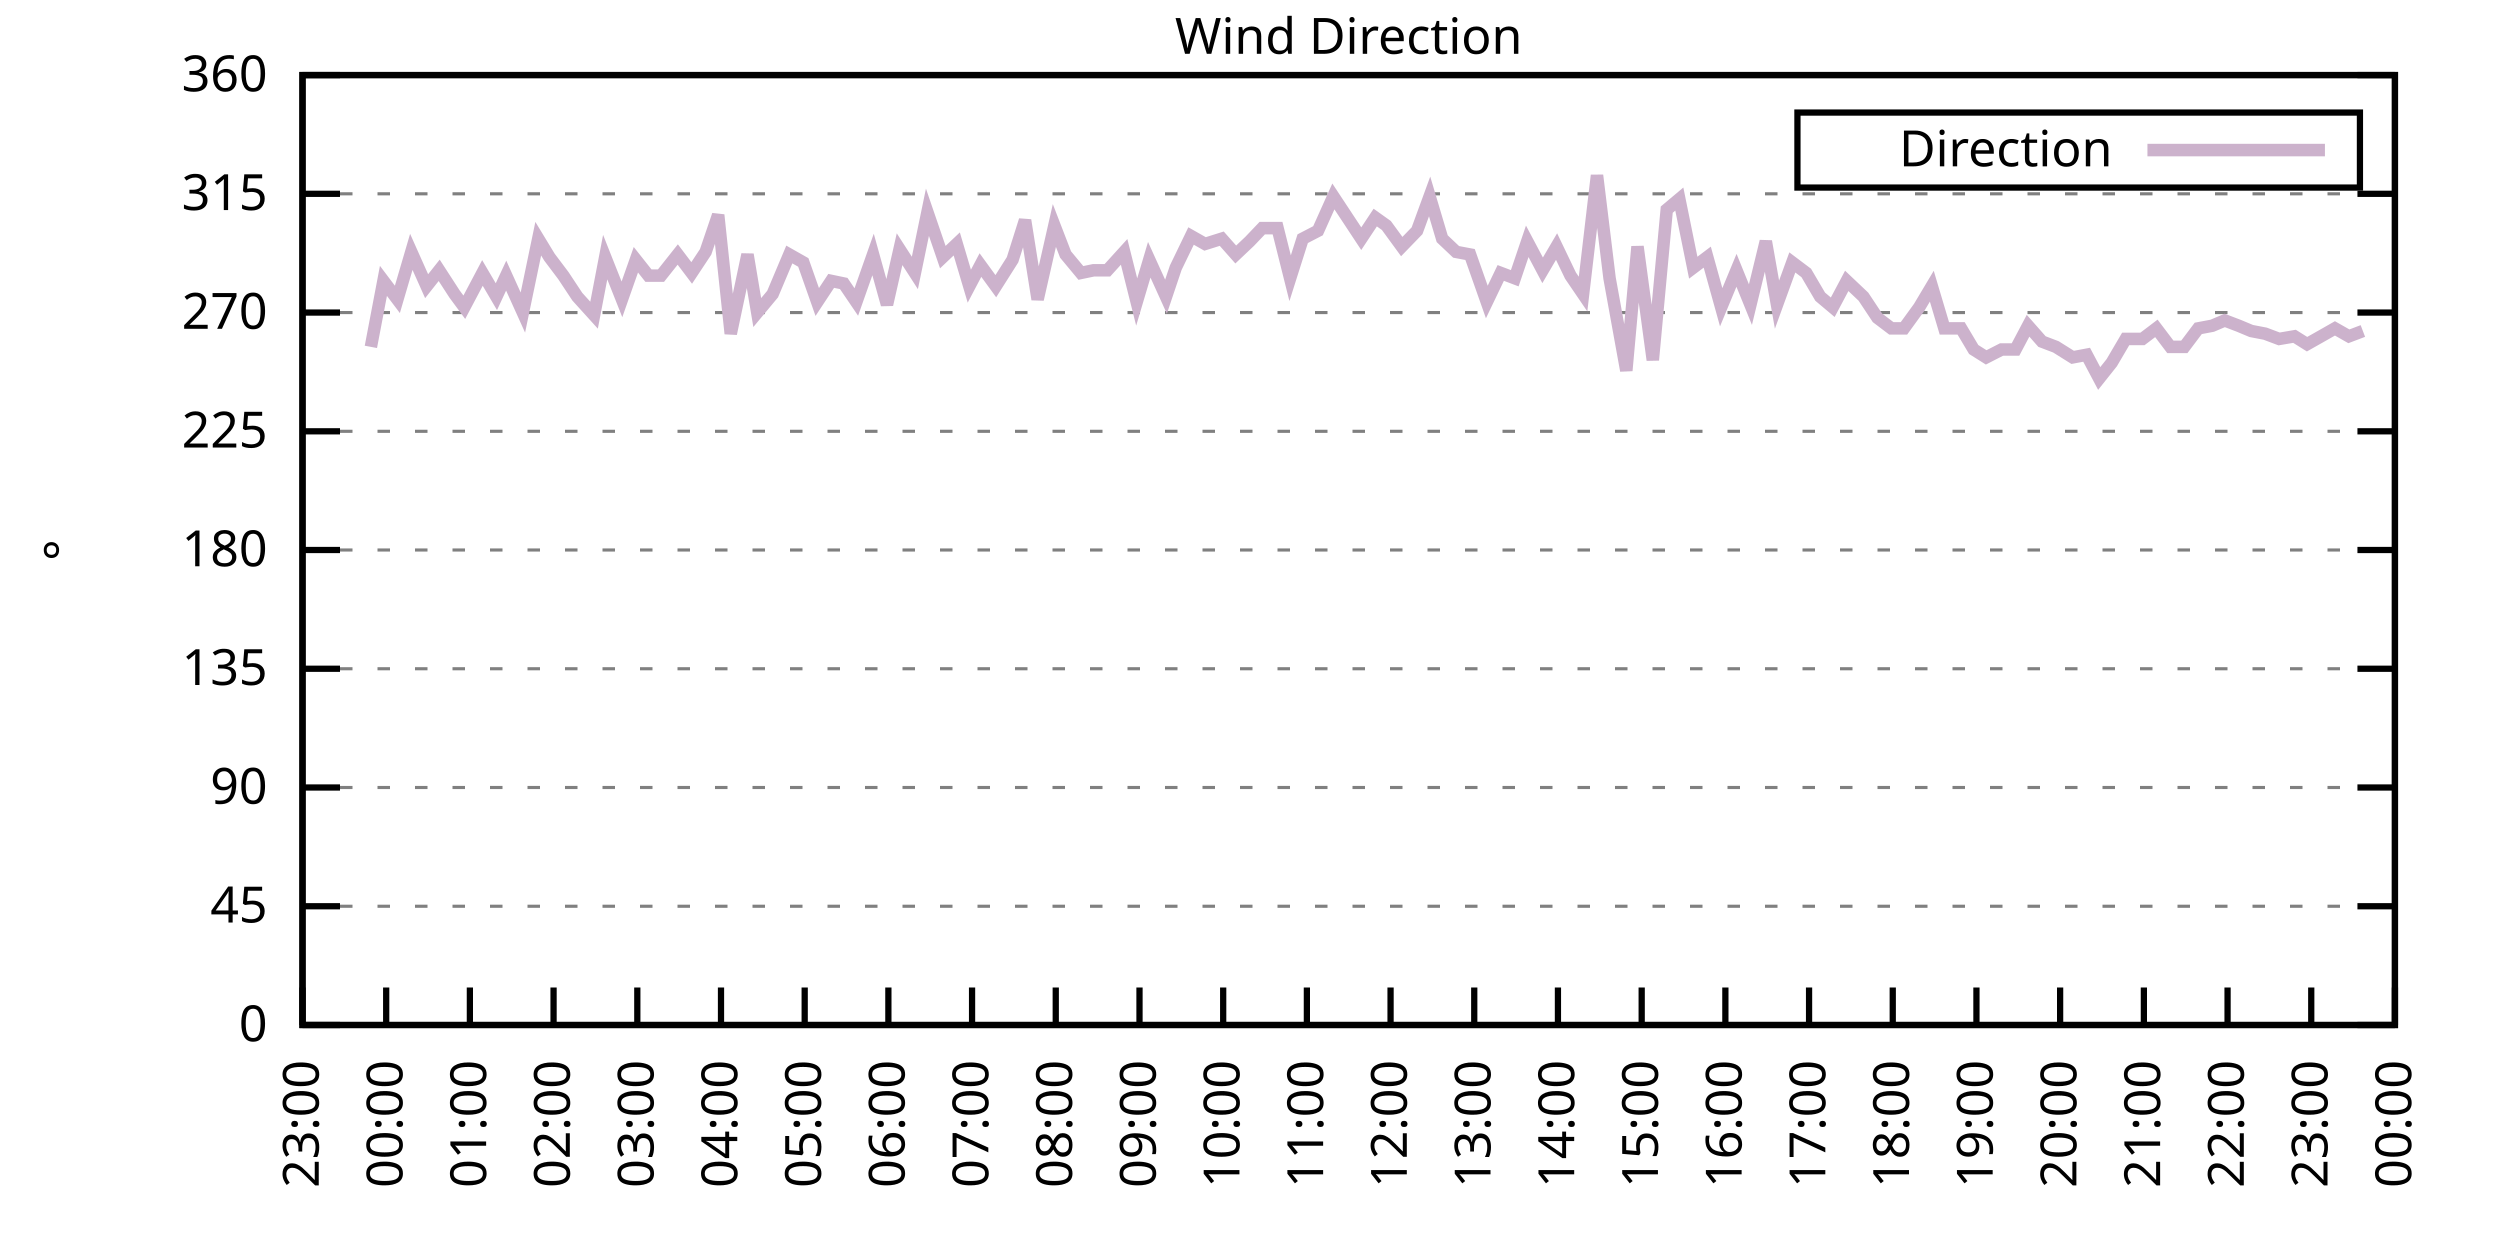
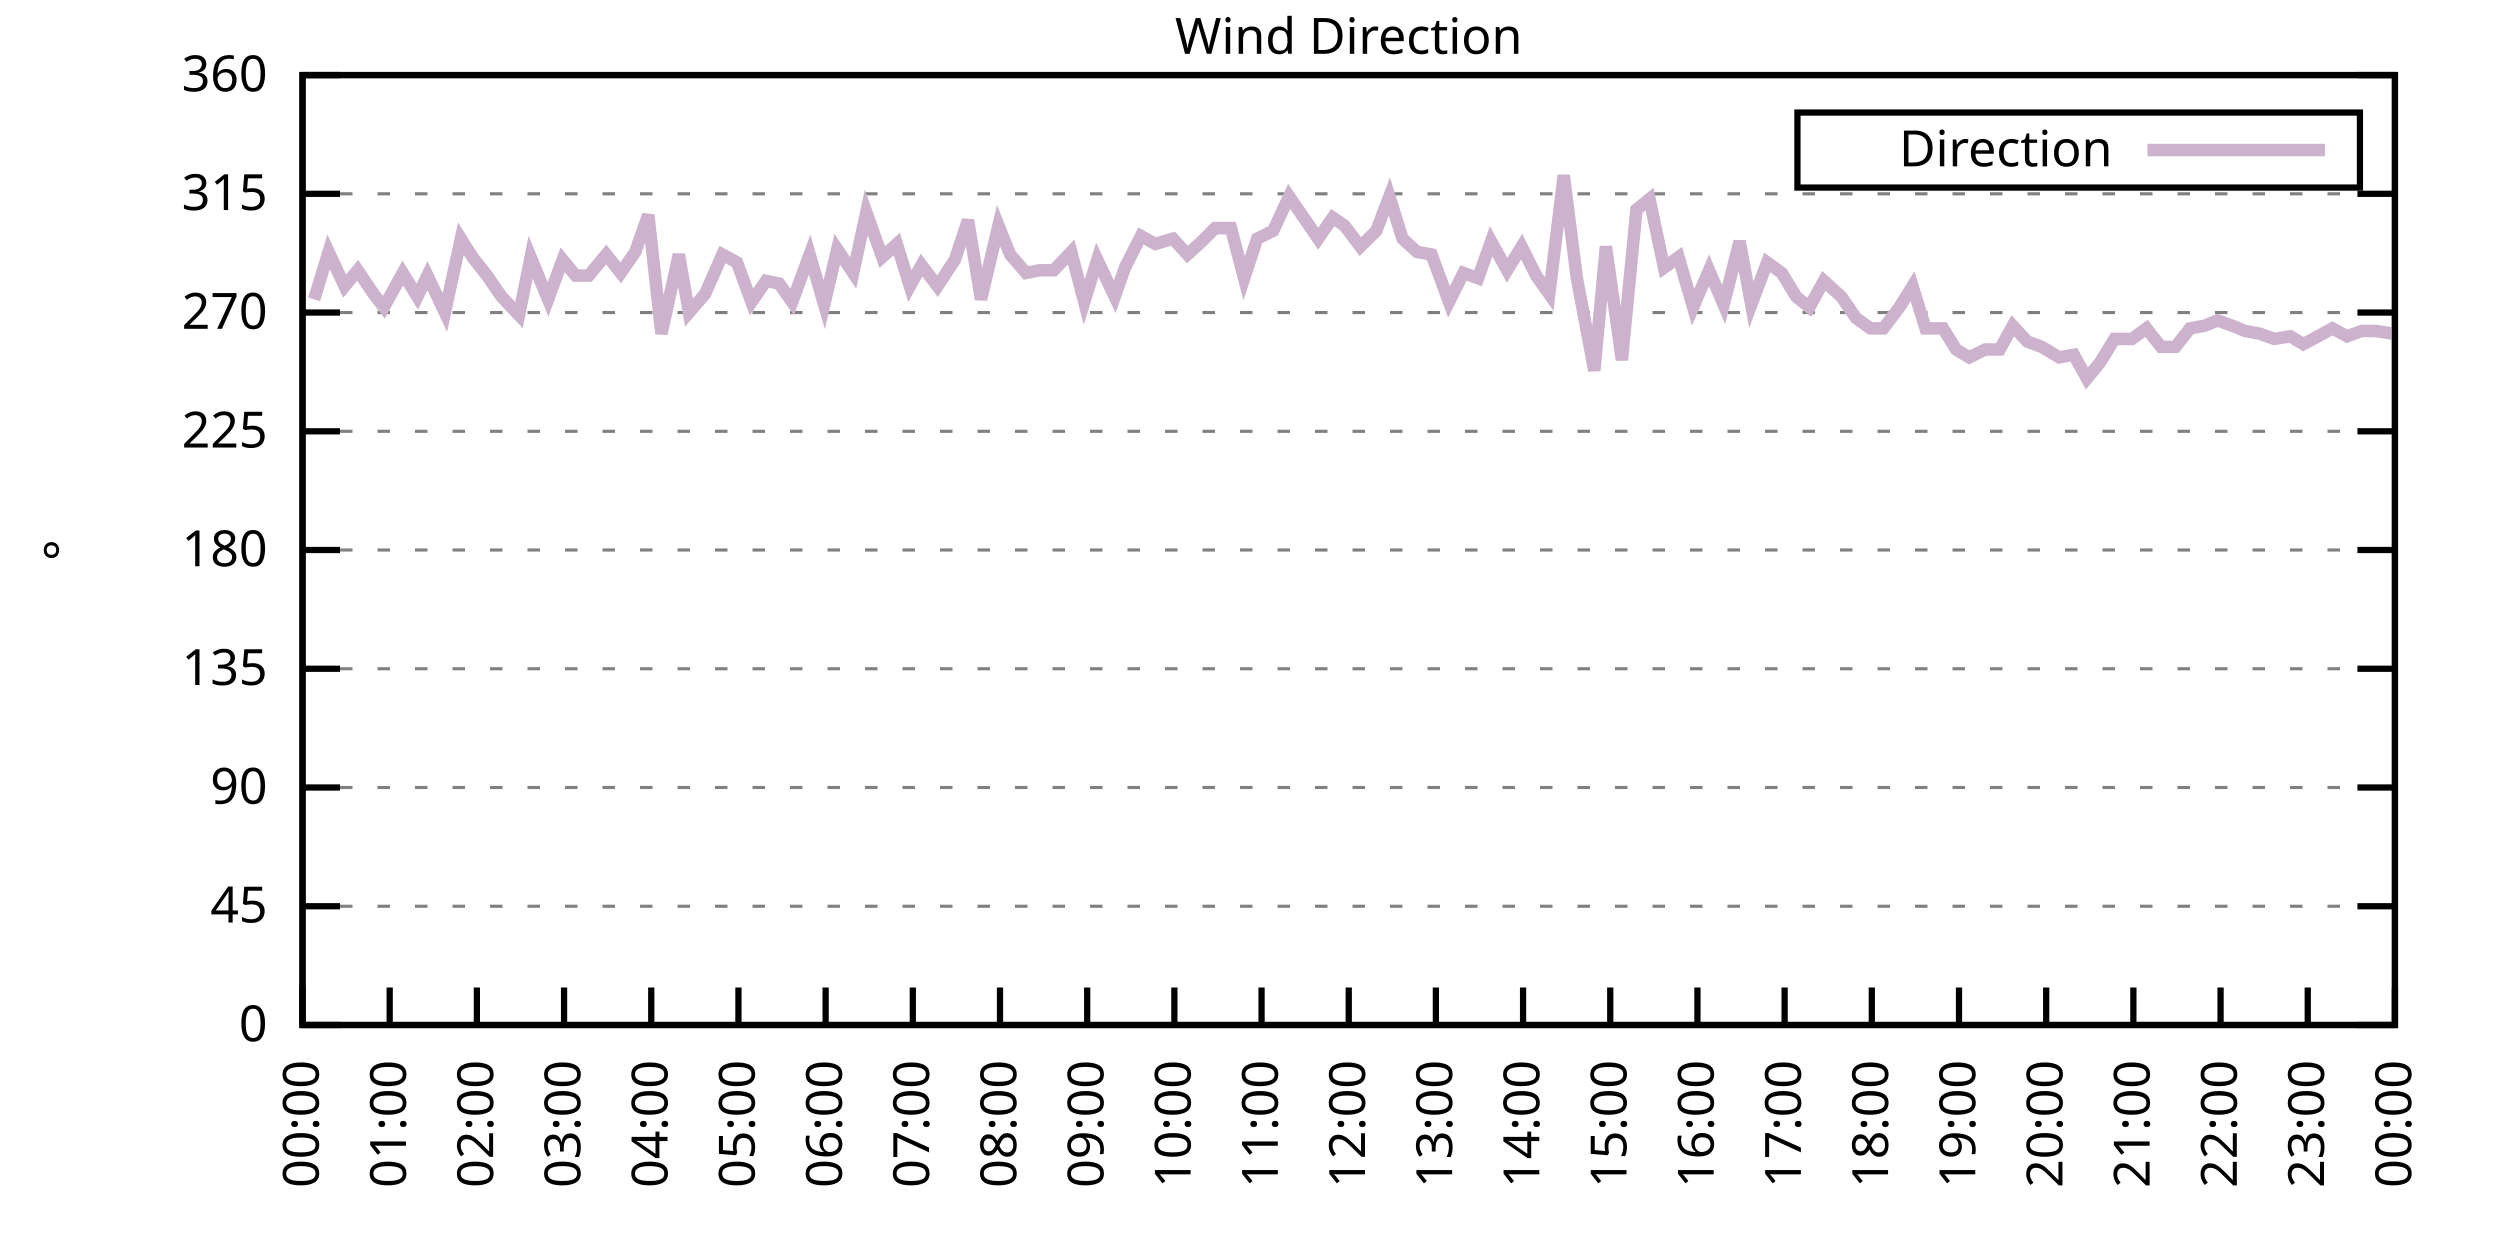
<svg xmlns="http://www.w3.org/2000/svg" xmlns:xlink="http://www.w3.org/1999/xlink" width="400" height="200" viewBox="0 0 400 200">
  <g id="gnuplot_canvas">
    <rect x="0" y="0" width="400" height="200" fill="none" />
    <defs>
      <circle id="gpDot" r="0.5" stroke-width="0.5" stroke="currentColor" />
      <path id="gpPt0" stroke-width="0.333" stroke="currentColor" d="M-1,0 h2 M0,-1 v2" />
      <path id="gpPt1" stroke-width="0.333" stroke="currentColor" d="M-1,-1 L1,1 M1,-1 L-1,1" />
      <path id="gpPt2" stroke-width="0.333" stroke="currentColor" d="M-1,0 L1,0 M0,-1 L0,1 M-1,-1 L1,1 M-1,1 L1,-1" />
      <rect id="gpPt3" stroke-width="0.333" stroke="currentColor" x="-1" y="-1" width="2" height="2" />
      <rect id="gpPt4" stroke-width="0.333" stroke="currentColor" fill="currentColor" x="-1" y="-1" width="2" height="2" />
      <circle id="gpPt5" stroke-width="0.333" stroke="currentColor" cx="0" cy="0" r="1" />
      <use xlink:href="#gpPt5" id="gpPt6" fill="currentColor" stroke="none" />
      <path id="gpPt7" stroke-width="0.333" stroke="currentColor" d="M0,-1.33 L-1.33,0.67 L1.33,0.67 z" />
      <use xlink:href="#gpPt7" id="gpPt8" fill="currentColor" stroke="none" />
      <use xlink:href="#gpPt7" id="gpPt9" stroke="currentColor" transform="rotate(180)" />
      <use xlink:href="#gpPt9" id="gpPt10" fill="currentColor" stroke="none" />
      <use xlink:href="#gpPt3" id="gpPt11" stroke="currentColor" transform="rotate(45)" />
      <use xlink:href="#gpPt11" id="gpPt12" fill="currentColor" stroke="none" />
      <path id="gpPt13" stroke-width="0.333" stroke="currentColor" d="M0,1.330 L1.265,0.411 L0.782,-1.067 L-0.782,-1.076 L-1.265,0.411 z" />
      <use xlink:href="#gpPt13" id="gpPt14" fill="currentColor" stroke="none" />
      <filter id="textbox" filterUnits="objectBoundingBox" x="0" y="0" height="1" width="1">
        <feFlood flood-color="white" flood-opacity="1" result="bgnd" />
        <feComposite in="SourceGraphic" in2="bgnd" operator="atop" />
      </filter>
      <filter id="greybox" filterUnits="objectBoundingBox" x="0" y="0" height="1" width="1">
        <feFlood flood-color="lightgrey" flood-opacity="1" result="grey" />
        <feComposite in="SourceGraphic" in2="grey" operator="atop" />
      </filter>
    </defs>
    <g fill="none" color="white" stroke="currentColor" stroke-width="1.00" stroke-linecap="butt" stroke-linejoin="miter">
</g>
    <g fill="none" color="black" stroke="currentColor" stroke-width="1.00" stroke-linecap="butt" stroke-linejoin="miter">
      <g stroke="none" shape-rendering="crispEdges">
        <polygon fill="rgb(255, 255, 255)" points="48.40,164.00 383.18,164.00 383.18,12.02 48.40,12.02 " />
      </g>
    </g>
    <g fill="none" color="black" stroke="currentColor" stroke-width="1.00" stroke-linecap="butt" stroke-linejoin="miter">
</g>
    <g fill="none" color="black" stroke="black" stroke-width="0.50" stroke-linecap="butt" stroke-linejoin="miter">
</g>
    <g fill="none" color="gray" stroke="currentColor" stroke-width="0.50" stroke-linecap="butt" stroke-linejoin="miter">
      <path stroke="gray" stroke-dasharray="2,4" class="gridline" d="M48.40,164.00 L383.19,164.00  " />
    </g>
    <g fill="none" color="gray" stroke="gray" stroke-width="1.00" stroke-linecap="butt" stroke-linejoin="miter">
</g>
    <g fill="none" color="black" stroke="currentColor" stroke-width="1.00" stroke-linecap="butt" stroke-linejoin="miter">
      <path stroke="black" d="M48.40,164.00 L54.40,164.00 M383.19,164.00 L377.19,164.00  " />
      <g transform="translate(42.80,166.60)" stroke="none" fill="black" font-family="Sans" font-size="8.00" text-anchor="end">
        <text>
          <tspan font-family="Sans"> 0</tspan>
        </text>
      </g>
    </g>
    <g fill="none" color="black" stroke="currentColor" stroke-width="1.00" stroke-linecap="butt" stroke-linejoin="miter">
</g>
    <g fill="none" color="black" stroke="black" stroke-width="0.50" stroke-linecap="butt" stroke-linejoin="miter">
</g>
    <g fill="none" color="gray" stroke="currentColor" stroke-width="0.50" stroke-linecap="butt" stroke-linejoin="miter">
      <path stroke="gray" stroke-dasharray="2,4" class="gridline" d="M48.40,145.00 L383.19,145.00  " />
    </g>
    <g fill="none" color="gray" stroke="gray" stroke-width="1.00" stroke-linecap="butt" stroke-linejoin="miter">
</g>
    <g fill="none" color="black" stroke="currentColor" stroke-width="1.00" stroke-linecap="butt" stroke-linejoin="miter">
      <path stroke="black" d="M48.40,145.00 L54.40,145.00 M383.19,145.00 L377.19,145.00  " />
      <g transform="translate(42.80,147.60)" stroke="none" fill="black" font-family="Sans" font-size="8.00" text-anchor="end">
        <text>
          <tspan font-family="Sans"> 45</tspan>
        </text>
      </g>
    </g>
    <g fill="none" color="black" stroke="currentColor" stroke-width="1.00" stroke-linecap="butt" stroke-linejoin="miter">
</g>
    <g fill="none" color="black" stroke="black" stroke-width="0.50" stroke-linecap="butt" stroke-linejoin="miter">
</g>
    <g fill="none" color="gray" stroke="currentColor" stroke-width="0.50" stroke-linecap="butt" stroke-linejoin="miter">
      <path stroke="gray" stroke-dasharray="2,4" class="gridline" d="M48.40,126.00 L383.19,126.00  " />
    </g>
    <g fill="none" color="gray" stroke="gray" stroke-width="1.00" stroke-linecap="butt" stroke-linejoin="miter">
</g>
    <g fill="none" color="black" stroke="currentColor" stroke-width="1.00" stroke-linecap="butt" stroke-linejoin="miter">
      <path stroke="black" d="M48.40,126.00 L54.40,126.00 M383.19,126.00 L377.19,126.00  " />
      <g transform="translate(42.80,128.60)" stroke="none" fill="black" font-family="Sans" font-size="8.00" text-anchor="end">
        <text>
          <tspan font-family="Sans"> 90</tspan>
        </text>
      </g>
    </g>
    <g fill="none" color="black" stroke="currentColor" stroke-width="1.00" stroke-linecap="butt" stroke-linejoin="miter">
</g>
    <g fill="none" color="black" stroke="black" stroke-width="0.50" stroke-linecap="butt" stroke-linejoin="miter">
</g>
    <g fill="none" color="gray" stroke="currentColor" stroke-width="0.50" stroke-linecap="butt" stroke-linejoin="miter">
      <path stroke="gray" stroke-dasharray="2,4" class="gridline" d="M48.40,107.00 L383.19,107.00  " />
    </g>
    <g fill="none" color="gray" stroke="gray" stroke-width="1.00" stroke-linecap="butt" stroke-linejoin="miter">
</g>
    <g fill="none" color="black" stroke="currentColor" stroke-width="1.00" stroke-linecap="butt" stroke-linejoin="miter">
      <path stroke="black" d="M48.40,107.00 L54.40,107.00 M383.19,107.00 L377.19,107.00  " />
      <g transform="translate(42.80,109.60)" stroke="none" fill="black" font-family="Sans" font-size="8.00" text-anchor="end">
        <text>
          <tspan font-family="Sans"> 135</tspan>
        </text>
      </g>
    </g>
    <g fill="none" color="black" stroke="currentColor" stroke-width="1.00" stroke-linecap="butt" stroke-linejoin="miter">
</g>
    <g fill="none" color="black" stroke="black" stroke-width="0.50" stroke-linecap="butt" stroke-linejoin="miter">
</g>
    <g fill="none" color="gray" stroke="currentColor" stroke-width="0.50" stroke-linecap="butt" stroke-linejoin="miter">
      <path stroke="gray" stroke-dasharray="2,4" class="gridline" d="M48.40,88.00 L383.19,88.00  " />
    </g>
    <g fill="none" color="gray" stroke="gray" stroke-width="1.00" stroke-linecap="butt" stroke-linejoin="miter">
</g>
    <g fill="none" color="black" stroke="currentColor" stroke-width="1.00" stroke-linecap="butt" stroke-linejoin="miter">
      <path stroke="black" d="M48.40,88.00 L54.40,88.00 M383.19,88.00 L377.19,88.00  " />
      <g transform="translate(42.80,90.60)" stroke="none" fill="black" font-family="Sans" font-size="8.00" text-anchor="end">
        <text>
          <tspan font-family="Sans"> 180</tspan>
        </text>
      </g>
    </g>
    <g fill="none" color="black" stroke="currentColor" stroke-width="1.00" stroke-linecap="butt" stroke-linejoin="miter">
</g>
    <g fill="none" color="black" stroke="black" stroke-width="0.50" stroke-linecap="butt" stroke-linejoin="miter">
</g>
    <g fill="none" color="gray" stroke="currentColor" stroke-width="0.50" stroke-linecap="butt" stroke-linejoin="miter">
      <path stroke="gray" stroke-dasharray="2,4" class="gridline" d="M48.40,69.01 L383.19,69.01  " />
    </g>
    <g fill="none" color="gray" stroke="gray" stroke-width="1.00" stroke-linecap="butt" stroke-linejoin="miter">
</g>
    <g fill="none" color="black" stroke="currentColor" stroke-width="1.00" stroke-linecap="butt" stroke-linejoin="miter">
      <path stroke="black" d="M48.40,69.01 L54.40,69.01 M383.19,69.01 L377.19,69.01  " />
      <g transform="translate(42.80,71.61)" stroke="none" fill="black" font-family="Sans" font-size="8.00" text-anchor="end">
        <text>
          <tspan font-family="Sans"> 225</tspan>
        </text>
      </g>
    </g>
    <g fill="none" color="black" stroke="currentColor" stroke-width="1.00" stroke-linecap="butt" stroke-linejoin="miter">
</g>
    <g fill="none" color="black" stroke="black" stroke-width="0.50" stroke-linecap="butt" stroke-linejoin="miter">
</g>
    <g fill="none" color="gray" stroke="currentColor" stroke-width="0.50" stroke-linecap="butt" stroke-linejoin="miter">
      <path stroke="gray" stroke-dasharray="2,4" class="gridline" d="M48.40,50.01 L383.19,50.01  " />
    </g>
    <g fill="none" color="gray" stroke="gray" stroke-width="1.00" stroke-linecap="butt" stroke-linejoin="miter">
</g>
    <g fill="none" color="black" stroke="currentColor" stroke-width="1.00" stroke-linecap="butt" stroke-linejoin="miter">
      <path stroke="black" d="M48.40,50.01 L54.40,50.01 M383.19,50.01 L377.19,50.01  " />
      <g transform="translate(42.80,52.61)" stroke="none" fill="black" font-family="Sans" font-size="8.00" text-anchor="end">
        <text>
          <tspan font-family="Sans"> 270</tspan>
        </text>
      </g>
    </g>
    <g fill="none" color="black" stroke="currentColor" stroke-width="1.00" stroke-linecap="butt" stroke-linejoin="miter">
</g>
    <g fill="none" color="black" stroke="black" stroke-width="0.50" stroke-linecap="butt" stroke-linejoin="miter">
</g>
    <g fill="none" color="gray" stroke="currentColor" stroke-width="0.50" stroke-linecap="butt" stroke-linejoin="miter">
      <path stroke="gray" stroke-dasharray="2,4" class="gridline" d="M48.40,31.01 L383.19,31.01  " />
    </g>
    <g fill="none" color="gray" stroke="gray" stroke-width="1.00" stroke-linecap="butt" stroke-linejoin="miter">
</g>
    <g fill="none" color="black" stroke="currentColor" stroke-width="1.00" stroke-linecap="butt" stroke-linejoin="miter">
      <path stroke="black" d="M48.40,31.01 L54.40,31.01 M383.19,31.01 L377.19,31.01  " />
      <g transform="translate(42.80,33.61)" stroke="none" fill="black" font-family="Sans" font-size="8.00" text-anchor="end">
        <text>
          <tspan font-family="Sans"> 315</tspan>
        </text>
      </g>
    </g>
    <g fill="none" color="black" stroke="currentColor" stroke-width="1.00" stroke-linecap="butt" stroke-linejoin="miter">
</g>
    <g fill="none" color="black" stroke="black" stroke-width="0.50" stroke-linecap="butt" stroke-linejoin="miter">
</g>
    <g fill="none" color="gray" stroke="currentColor" stroke-width="0.50" stroke-linecap="butt" stroke-linejoin="miter">
      <path stroke="gray" stroke-dasharray="2,4" class="gridline" d="M48.40,12.01 L383.19,12.01  " />
    </g>
    <g fill="none" color="gray" stroke="gray" stroke-width="1.00" stroke-linecap="butt" stroke-linejoin="miter">
</g>
    <g fill="none" color="black" stroke="currentColor" stroke-width="1.00" stroke-linecap="butt" stroke-linejoin="miter">
      <path stroke="black" d="M48.40,12.01 L54.40,12.01 M383.19,12.01 L377.19,12.01  " />
      <g transform="translate(42.80,14.61)" stroke="none" fill="black" font-family="Sans" font-size="8.00" text-anchor="end">
        <text>
          <tspan font-family="Sans"> 360</tspan>
        </text>
      </g>
    </g>
    <g fill="none" color="black" stroke="currentColor" stroke-width="1.00" stroke-linecap="butt" stroke-linejoin="miter">
      <path stroke="black" d="M48.40,164.00 L48.40,158.00  " />
      <g transform="translate(51.00,169.60) rotate(270.00)" stroke="none" fill="black" font-family="Sans" font-size="8.00" text-anchor="end">
        <text>
-           <tspan font-family="Sans">23:00</tspan>
-         </text>
-       </g>
-     </g>
-     <g fill="none" color="black" stroke="currentColor" stroke-width="1.00" stroke-linecap="butt" stroke-linejoin="miter">
-       <path stroke="black" d="M61.79,164.00 L61.79,158.00  " />
-       <g transform="translate(64.39,169.60) rotate(270.00)" stroke="none" fill="black" font-family="Sans" font-size="8.00" text-anchor="end">
-         <text>
          <tspan font-family="Sans">00:00</tspan>
        </text>
      </g>
    </g>
    <g fill="none" color="black" stroke="currentColor" stroke-width="1.00" stroke-linecap="butt" stroke-linejoin="miter">
-       <path stroke="black" d="M75.18,164.00 L75.18,158.00  " />
-       <g transform="translate(77.78,169.60) rotate(270.00)" stroke="none" fill="black" font-family="Sans" font-size="8.00" text-anchor="end">
+       <path stroke="black" d="M62.35,164.00 L62.35,158.00  " />
+       <g transform="translate(64.95,169.60) rotate(270.00)" stroke="none" fill="black" font-family="Sans" font-size="8.00" text-anchor="end">
        <text>
          <tspan font-family="Sans">01:00</tspan>
        </text>
      </g>
    </g>
    <g fill="none" color="black" stroke="currentColor" stroke-width="1.00" stroke-linecap="butt" stroke-linejoin="miter">
-       <path stroke="black" d="M88.57,164.00 L88.57,158.00  " />
-       <g transform="translate(91.17,169.60) rotate(270.00)" stroke="none" fill="black" font-family="Sans" font-size="8.00" text-anchor="end">
+       <path stroke="black" d="M76.30,164.00 L76.30,158.00  " />
+       <g transform="translate(78.90,169.60) rotate(270.00)" stroke="none" fill="black" font-family="Sans" font-size="8.00" text-anchor="end">
        <text>
          <tspan font-family="Sans">02:00</tspan>
        </text>
      </g>
    </g>
    <g fill="none" color="black" stroke="currentColor" stroke-width="1.00" stroke-linecap="butt" stroke-linejoin="miter">
-       <path stroke="black" d="M101.97,164.00 L101.97,158.00  " />
-       <g transform="translate(104.57,169.60) rotate(270.00)" stroke="none" fill="black" font-family="Sans" font-size="8.00" text-anchor="end">
+       <path stroke="black" d="M90.25,164.00 L90.25,158.00  " />
+       <g transform="translate(92.85,169.60) rotate(270.00)" stroke="none" fill="black" font-family="Sans" font-size="8.00" text-anchor="end">
        <text>
          <tspan font-family="Sans">03:00</tspan>
        </text>
      </g>
    </g>
    <g fill="none" color="black" stroke="currentColor" stroke-width="1.00" stroke-linecap="butt" stroke-linejoin="miter">
-       <path stroke="black" d="M115.36,164.00 L115.36,158.00  " />
-       <g transform="translate(117.96,169.60) rotate(270.00)" stroke="none" fill="black" font-family="Sans" font-size="8.00" text-anchor="end">
+       <path stroke="black" d="M104.20,164.00 L104.20,158.00  " />
+       <g transform="translate(106.80,169.60) rotate(270.00)" stroke="none" fill="black" font-family="Sans" font-size="8.00" text-anchor="end">
        <text>
          <tspan font-family="Sans">04:00</tspan>
        </text>
      </g>
    </g>
    <g fill="none" color="black" stroke="currentColor" stroke-width="1.00" stroke-linecap="butt" stroke-linejoin="miter">
-       <path stroke="black" d="M128.75,164.00 L128.75,158.00  " />
-       <g transform="translate(131.35,169.60) rotate(270.00)" stroke="none" fill="black" font-family="Sans" font-size="8.00" text-anchor="end">
+       <path stroke="black" d="M118.15,164.00 L118.15,158.00  " />
+       <g transform="translate(120.75,169.60) rotate(270.00)" stroke="none" fill="black" font-family="Sans" font-size="8.00" text-anchor="end">
        <text>
          <tspan font-family="Sans">05:00</tspan>
        </text>
      </g>
    </g>
    <g fill="none" color="black" stroke="currentColor" stroke-width="1.00" stroke-linecap="butt" stroke-linejoin="miter">
-       <path stroke="black" d="M142.14,164.00 L142.14,158.00  " />
-       <g transform="translate(144.74,169.60) rotate(270.00)" stroke="none" fill="black" font-family="Sans" font-size="8.00" text-anchor="end">
+       <path stroke="black" d="M132.10,164.00 L132.10,158.00  " />
+       <g transform="translate(134.70,169.60) rotate(270.00)" stroke="none" fill="black" font-family="Sans" font-size="8.00" text-anchor="end">
        <text>
          <tspan font-family="Sans">06:00</tspan>
        </text>
      </g>
    </g>
    <g fill="none" color="black" stroke="currentColor" stroke-width="1.00" stroke-linecap="butt" stroke-linejoin="miter">
-       <path stroke="black" d="M155.53,164.00 L155.53,158.00  " />
-       <g transform="translate(158.13,169.60) rotate(270.00)" stroke="none" fill="black" font-family="Sans" font-size="8.00" text-anchor="end">
+       <path stroke="black" d="M146.05,164.00 L146.05,158.00  " />
+       <g transform="translate(148.65,169.60) rotate(270.00)" stroke="none" fill="black" font-family="Sans" font-size="8.00" text-anchor="end">
        <text>
          <tspan font-family="Sans">07:00</tspan>
        </text>
      </g>
    </g>
    <g fill="none" color="black" stroke="currentColor" stroke-width="1.00" stroke-linecap="butt" stroke-linejoin="miter">
-       <path stroke="black" d="M168.92,164.00 L168.92,158.00  " />
-       <g transform="translate(171.52,169.60) rotate(270.00)" stroke="none" fill="black" font-family="Sans" font-size="8.00" text-anchor="end">
+       <path stroke="black" d="M160.00,164.00 L160.00,158.00  " />
+       <g transform="translate(162.60,169.60) rotate(270.00)" stroke="none" fill="black" font-family="Sans" font-size="8.00" text-anchor="end">
        <text>
          <tspan font-family="Sans">08:00</tspan>
        </text>
      </g>
    </g>
    <g fill="none" color="black" stroke="currentColor" stroke-width="1.00" stroke-linecap="butt" stroke-linejoin="miter">
-       <path stroke="black" d="M182.32,164.00 L182.32,158.00  " />
-       <g transform="translate(184.92,169.60) rotate(270.00)" stroke="none" fill="black" font-family="Sans" font-size="8.00" text-anchor="end">
+       <path stroke="black" d="M173.95,164.00 L173.95,158.00  " />
+       <g transform="translate(176.55,169.60) rotate(270.00)" stroke="none" fill="black" font-family="Sans" font-size="8.00" text-anchor="end">
        <text>
          <tspan font-family="Sans">09:00</tspan>
        </text>
      </g>
    </g>
    <g fill="none" color="black" stroke="currentColor" stroke-width="1.00" stroke-linecap="butt" stroke-linejoin="miter">
-       <path stroke="black" d="M195.71,164.00 L195.71,158.00  " />
-       <g transform="translate(198.31,169.60) rotate(270.00)" stroke="none" fill="black" font-family="Sans" font-size="8.00" text-anchor="end">
+       <path stroke="black" d="M187.90,164.00 L187.90,158.00  " />
+       <g transform="translate(190.50,169.60) rotate(270.00)" stroke="none" fill="black" font-family="Sans" font-size="8.00" text-anchor="end">
        <text>
          <tspan font-family="Sans">10:00</tspan>
        </text>
      </g>
    </g>
    <g fill="none" color="black" stroke="currentColor" stroke-width="1.00" stroke-linecap="butt" stroke-linejoin="miter">
-       <path stroke="black" d="M209.10,164.00 L209.10,158.00  " />
-       <g transform="translate(211.70,169.60) rotate(270.00)" stroke="none" fill="black" font-family="Sans" font-size="8.00" text-anchor="end">
+       <path stroke="black" d="M201.85,164.00 L201.85,158.00  " />
+       <g transform="translate(204.45,169.60) rotate(270.00)" stroke="none" fill="black" font-family="Sans" font-size="8.00" text-anchor="end">
        <text>
          <tspan font-family="Sans">11:00</tspan>
        </text>
      </g>
    </g>
    <g fill="none" color="black" stroke="currentColor" stroke-width="1.00" stroke-linecap="butt" stroke-linejoin="miter">
-       <path stroke="black" d="M222.49,164.00 L222.49,158.00  " />
-       <g transform="translate(225.09,169.60) rotate(270.00)" stroke="none" fill="black" font-family="Sans" font-size="8.00" text-anchor="end">
+       <path stroke="black" d="M215.80,164.00 L215.80,158.00  " />
+       <g transform="translate(218.40,169.60) rotate(270.00)" stroke="none" fill="black" font-family="Sans" font-size="8.00" text-anchor="end">
        <text>
          <tspan font-family="Sans">12:00</tspan>
        </text>
      </g>
    </g>
    <g fill="none" color="black" stroke="currentColor" stroke-width="1.00" stroke-linecap="butt" stroke-linejoin="miter">
-       <path stroke="black" d="M235.88,164.00 L235.88,158.00  " />
-       <g transform="translate(238.48,169.60) rotate(270.00)" stroke="none" fill="black" font-family="Sans" font-size="8.00" text-anchor="end">
+       <path stroke="black" d="M229.74,164.00 L229.74,158.00  " />
+       <g transform="translate(232.34,169.60) rotate(270.00)" stroke="none" fill="black" font-family="Sans" font-size="8.00" text-anchor="end">
        <text>
          <tspan font-family="Sans">13:00</tspan>
        </text>
      </g>
    </g>
    <g fill="none" color="black" stroke="currentColor" stroke-width="1.00" stroke-linecap="butt" stroke-linejoin="miter">
-       <path stroke="black" d="M249.27,164.00 L249.27,158.00  " />
-       <g transform="translate(251.87,169.60) rotate(270.00)" stroke="none" fill="black" font-family="Sans" font-size="8.00" text-anchor="end">
+       <path stroke="black" d="M243.69,164.00 L243.69,158.00  " />
+       <g transform="translate(246.29,169.60) rotate(270.00)" stroke="none" fill="black" font-family="Sans" font-size="8.00" text-anchor="end">
        <text>
          <tspan font-family="Sans">14:00</tspan>
        </text>
      </g>
    </g>
    <g fill="none" color="black" stroke="currentColor" stroke-width="1.00" stroke-linecap="butt" stroke-linejoin="miter">
-       <path stroke="black" d="M262.67,164.00 L262.67,158.00  " />
-       <g transform="translate(265.27,169.60) rotate(270.00)" stroke="none" fill="black" font-family="Sans" font-size="8.00" text-anchor="end">
+       <path stroke="black" d="M257.64,164.00 L257.64,158.00  " />
+       <g transform="translate(260.24,169.60) rotate(270.00)" stroke="none" fill="black" font-family="Sans" font-size="8.00" text-anchor="end">
        <text>
          <tspan font-family="Sans">15:00</tspan>
        </text>
      </g>
    </g>
    <g fill="none" color="black" stroke="currentColor" stroke-width="1.00" stroke-linecap="butt" stroke-linejoin="miter">
-       <path stroke="black" d="M276.06,164.00 L276.06,158.00  " />
-       <g transform="translate(278.66,169.60) rotate(270.00)" stroke="none" fill="black" font-family="Sans" font-size="8.00" text-anchor="end">
+       <path stroke="black" d="M271.59,164.00 L271.59,158.00  " />
+       <g transform="translate(274.19,169.60) rotate(270.00)" stroke="none" fill="black" font-family="Sans" font-size="8.00" text-anchor="end">
        <text>
          <tspan font-family="Sans">16:00</tspan>
        </text>
      </g>
    </g>
    <g fill="none" color="black" stroke="currentColor" stroke-width="1.00" stroke-linecap="butt" stroke-linejoin="miter">
-       <path stroke="black" d="M289.45,164.00 L289.45,158.00  " />
-       <g transform="translate(292.05,169.60) rotate(270.00)" stroke="none" fill="black" font-family="Sans" font-size="8.00" text-anchor="end">
+       <path stroke="black" d="M285.54,164.00 L285.54,158.00  " />
+       <g transform="translate(288.14,169.60) rotate(270.00)" stroke="none" fill="black" font-family="Sans" font-size="8.00" text-anchor="end">
        <text>
          <tspan font-family="Sans">17:00</tspan>
        </text>
      </g>
    </g>
    <g fill="none" color="black" stroke="currentColor" stroke-width="1.00" stroke-linecap="butt" stroke-linejoin="miter">
-       <path stroke="black" d="M302.84,164.00 L302.84,158.00  " />
-       <g transform="translate(305.44,169.60) rotate(270.00)" stroke="none" fill="black" font-family="Sans" font-size="8.00" text-anchor="end">
+       <path stroke="black" d="M299.49,164.00 L299.49,158.00  " />
+       <g transform="translate(302.09,169.60) rotate(270.00)" stroke="none" fill="black" font-family="Sans" font-size="8.00" text-anchor="end">
        <text>
          <tspan font-family="Sans">18:00</tspan>
        </text>
      </g>
    </g>
    <g fill="none" color="black" stroke="currentColor" stroke-width="1.00" stroke-linecap="butt" stroke-linejoin="miter">
-       <path stroke="black" d="M316.23,164.00 L316.23,158.00  " />
-       <g transform="translate(318.83,169.60) rotate(270.00)" stroke="none" fill="black" font-family="Sans" font-size="8.00" text-anchor="end">
+       <path stroke="black" d="M313.44,164.00 L313.44,158.00  " />
+       <g transform="translate(316.04,169.60) rotate(270.00)" stroke="none" fill="black" font-family="Sans" font-size="8.00" text-anchor="end">
        <text>
          <tspan font-family="Sans">19:00</tspan>
        </text>
      </g>
    </g>
    <g fill="none" color="black" stroke="currentColor" stroke-width="1.00" stroke-linecap="butt" stroke-linejoin="miter">
-       <path stroke="black" d="M329.62,164.00 L329.62,158.00  " />
-       <g transform="translate(332.22,169.60) rotate(270.00)" stroke="none" fill="black" font-family="Sans" font-size="8.00" text-anchor="end">
+       <path stroke="black" d="M327.39,164.00 L327.39,158.00  " />
+       <g transform="translate(329.99,169.60) rotate(270.00)" stroke="none" fill="black" font-family="Sans" font-size="8.00" text-anchor="end">
        <text>
          <tspan font-family="Sans">20:00</tspan>
        </text>
      </g>
    </g>
    <g fill="none" color="black" stroke="currentColor" stroke-width="1.00" stroke-linecap="butt" stroke-linejoin="miter">
-       <path stroke="black" d="M343.02,164.00 L343.02,158.00  " />
-       <g transform="translate(345.62,169.60) rotate(270.00)" stroke="none" fill="black" font-family="Sans" font-size="8.00" text-anchor="end">
+       <path stroke="black" d="M341.34,164.00 L341.34,158.00  " />
+       <g transform="translate(343.94,169.60) rotate(270.00)" stroke="none" fill="black" font-family="Sans" font-size="8.00" text-anchor="end">
        <text>
          <tspan font-family="Sans">21:00</tspan>
        </text>
      </g>
    </g>
    <g fill="none" color="black" stroke="currentColor" stroke-width="1.00" stroke-linecap="butt" stroke-linejoin="miter">
-       <path stroke="black" d="M356.41,164.00 L356.41,158.00  " />
-       <g transform="translate(359.01,169.60) rotate(270.00)" stroke="none" fill="black" font-family="Sans" font-size="8.00" text-anchor="end">
+       <path stroke="black" d="M355.29,164.00 L355.29,158.00  " />
+       <g transform="translate(357.89,169.60) rotate(270.00)" stroke="none" fill="black" font-family="Sans" font-size="8.00" text-anchor="end">
        <text>
          <tspan font-family="Sans">22:00</tspan>
        </text>
      </g>
    </g>
    <g fill="none" color="black" stroke="currentColor" stroke-width="1.00" stroke-linecap="butt" stroke-linejoin="miter">
-       <path stroke="black" d="M369.80,164.00 L369.80,158.00  " />
-       <g transform="translate(372.40,169.60) rotate(270.00)" stroke="none" fill="black" font-family="Sans" font-size="8.00" text-anchor="end">
+       <path stroke="black" d="M369.24,164.00 L369.24,158.00  " />
+       <g transform="translate(371.84,169.60) rotate(270.00)" stroke="none" fill="black" font-family="Sans" font-size="8.00" text-anchor="end">
        <text>
          <tspan font-family="Sans">23:00</tspan>
        </text>
      </g>
    </g>
    <g fill="none" color="black" stroke="currentColor" stroke-width="1.00" stroke-linecap="butt" stroke-linejoin="miter">
      <path stroke="black" d="M383.19,164.00 L383.19,158.00  " />
      <g transform="translate(385.79,169.60) rotate(270.00)" stroke="none" fill="black" font-family="Sans" font-size="8.00" text-anchor="end">
        <text>
          <tspan font-family="Sans">00:00</tspan>
        </text>
      </g>
    </g>
    <g fill="none" color="black" stroke="currentColor" stroke-width="1.00" stroke-linecap="butt" stroke-linejoin="miter">
</g>
    <g fill="none" color="black" stroke="currentColor" stroke-width="1.00" stroke-linecap="butt" stroke-linejoin="miter">
      <path stroke="black" d="M48.40,12.01 L48.40,164.00 L383.19,164.00 L383.19,12.01 L48.40,12.01 Z  " />
    </g>
    <g fill="none" color="black" stroke="currentColor" stroke-width="1.00" stroke-linecap="butt" stroke-linejoin="miter">
</g>
    <g fill="none" color="black" stroke="currentColor" stroke-width="1.00" stroke-linecap="butt" stroke-linejoin="miter">
      <path stroke="black" d="M287.59,30.01 L287.59,18.01 L377.59,18.01 L377.59,30.01 L287.59,30.01 Z  " />
    </g>
    <g id="Wind_direction_plot_1">
      <g fill="none" color="white" stroke="black" stroke-width="2.00" stroke-linecap="butt" stroke-linejoin="miter">
</g>
      <g fill="none" color="black" stroke="currentColor" stroke-width="2.00" stroke-linecap="butt" stroke-linejoin="miter">
        <g transform="translate(337.99,26.61)" stroke="none" fill="black" font-family="Sans" font-size="8.00" text-anchor="end">
          <text>
            <tspan font-family="Sans">Direction</tspan>
          </text>
        </g>
      </g>
      <g fill="none" color="black" stroke="currentColor" stroke-width="2.00" stroke-linecap="butt" stroke-linejoin="miter">
-         <path stroke="rgb(204, 178, 204)" d="M343.59,24.01 L371.99,24.01 M59.34,55.50 L61.35,44.94 L63.58,47.90 L65.81,40.30 L68.26,45.79 L70.27,43.25   L72.73,47.05 L74.29,49.16 L77.19,43.67 L79.42,47.47 L80.99,44.10 L83.66,50.01 L86.12,38.19 L87.91,41.14   L90.14,44.10 L92.37,47.47 L95.05,50.43 L96.83,41.14 L99.51,47.90 L101.74,41.56 L103.75,44.10 L105.76,44.10   L108.44,40.72 L110.67,43.67 L112.90,40.30 L114.91,34.39 L116.92,53.39 L119.60,40.72 L121.16,50.01 L123.62,47.05   L126.29,40.72 L128.53,41.99 L130.76,48.32 L132.99,44.94 L135.00,45.36 L137.01,48.32 L139.69,40.72 L141.92,48.74   L143.93,39.87 L146.38,43.67 L148.39,33.96 L150.85,41.14 L153.08,39.03 L155.09,45.79 L156.87,42.41 L159.33,45.79   L162.01,41.56 L164.01,35.23 L166.02,47.90 L168.70,36.08 L170.49,40.72 L172.94,43.67 L174.95,43.25 L177.18,43.25   L179.86,40.30 L181.87,48.32 L183.88,41.56 L186.56,47.47 L188.12,42.83 L190.57,37.76 L192.81,39.03 L195.48,38.19   L197.72,40.72 L199.95,38.61 L201.96,36.50 L204.41,36.50 L206.42,44.52 L208.43,38.19 L210.88,36.92 L213.34,31.43   L217.80,38.19 L220.04,34.81 L221.82,36.08 L224.28,39.45 L226.73,36.92 L228.74,31.43 L230.75,38.19 L232.98,40.30   L235.21,40.72 L237.89,48.32 L240.12,43.67 L242.36,44.52 L244.36,38.61 L246.82,43.25 L249.05,39.45 L251.28,44.10   L253.29,47.05 L255.52,28.05 L257.53,44.52 L260.21,59.30 L262.00,39.45 L264.45,57.61 L266.68,33.54 L268.69,31.85   L270.92,42.83 L273.16,41.14 L275.39,49.16 L277.84,43.25 L280.07,48.74 L282.53,38.61 L284.32,48.74 L286.77,41.99   L289.00,43.67 L291.23,47.47 L293.24,49.16 L295.48,44.94 L298.15,47.47 L300.39,50.85 L302.62,52.54 L304.63,52.54   L307.08,49.16 L309.09,45.79 L311.10,52.54 L313.78,52.54 L315.79,55.92 L317.79,57.18 L320.25,55.92 L322.48,55.92   L324.49,52.12 L326.72,54.65 L328.95,55.50 L331.63,57.18 L333.86,56.76 L335.87,60.56 L337.88,58.03 L340.11,54.23   L342.79,54.23 L345.02,52.54 L347.26,55.50 L349.49,55.50 L351.72,52.54 L353.95,52.12 L355.96,51.27 L358.19,52.12   L360.20,52.96 L362.43,53.39 L364.66,54.23 L367.12,53.81 L369.13,55.07 L371.36,53.81 L373.59,52.54 L375.82,53.81   L378.06,52.96  " />
+         <path stroke="rgb(204, 178, 204)" d="M343.59,24.01 L371.99,24.01 M50.26,47.90 L52.58,40.30 L55.14,45.79 L57.23,43.25 L59.79,47.05 L61.42,49.16   L64.44,43.67 L66.77,47.47 L68.39,44.10 L71.18,50.01 L73.74,38.19 L75.60,41.14 L77.93,44.10 L80.25,47.47   L83.04,50.43 L84.90,41.14 L87.69,47.90 L90.02,41.56 L92.11,44.10 L94.20,44.10 L96.99,40.72 L99.32,43.67   L101.64,40.30 L103.73,34.39 L105.83,53.39 L108.62,40.72 L110.24,50.01 L112.80,47.05 L115.59,40.72 L117.92,41.99   L120.24,48.32 L122.57,44.94 L124.66,45.36 L126.75,48.32 L129.54,40.72 L131.87,48.74 L133.96,39.87 L136.51,43.67   L138.61,33.96 L141.16,41.14 L143.49,39.03 L145.58,45.79 L147.44,42.41 L150.00,45.79 L152.79,41.56 L154.88,35.23   L156.97,47.90 L159.76,36.08 L161.62,40.72 L164.18,43.67 L166.27,43.25 L168.60,43.25 L171.39,40.30 L173.48,48.32   L175.57,41.56 L178.36,47.47 L179.99,42.83 L182.55,37.76 L184.87,39.03 L187.66,38.19 L189.99,40.72 L192.31,38.61   L194.41,36.50 L196.96,36.50 L199.06,44.52 L201.15,38.19 L203.71,36.92 L206.26,31.43 L210.91,38.19 L213.24,34.81   L215.10,36.08 L217.65,39.45 L220.21,36.92 L222.30,31.43 L224.40,38.19 L226.72,40.30 L229.05,40.72 L231.84,48.32   L234.16,43.67 L236.49,44.52 L238.58,38.61 L241.14,43.25 L243.46,39.45 L245.79,44.10 L247.88,47.05 L250.20,28.05   L252.30,44.52 L255.09,59.30 L256.95,39.45 L259.50,57.61 L261.83,33.54 L263.92,31.85 L266.25,42.83 L268.57,41.14   L270.90,49.16 L273.45,43.25 L275.78,48.74 L278.34,38.61 L280.20,48.74 L282.75,41.99 L285.08,43.67 L287.40,47.47   L289.50,49.16 L291.82,44.94 L294.61,47.47 L296.94,50.85 L299.26,52.54 L301.35,52.54 L303.91,49.16 L306.00,45.79   L308.09,52.54 L310.88,52.54 L312.98,55.92 L315.07,57.18 L317.63,55.92 L319.95,55.92 L322.04,52.12 L324.37,54.65   L326.69,55.50 L329.48,57.18 L331.81,56.76 L333.90,60.56 L335.99,58.03 L338.32,54.23 L341.11,54.23 L343.43,52.54   L345.76,55.50 L348.08,55.50 L350.41,52.54 L352.73,52.12 L354.83,51.27 L357.15,52.12 L359.24,52.96 L361.57,53.39   L363.89,54.23 L366.45,53.81 L368.54,55.07 L370.87,53.81 L373.19,52.54 L375.52,53.81 L377.84,52.96 L380.17,52.96   L382.96,53.39  " />
      </g>
    </g>
    <g fill="none" color="black" stroke="currentColor" stroke-width="2.00" stroke-linecap="butt" stroke-linejoin="miter">
</g>
    <g fill="none" color="black" stroke="black" stroke-width="1.00" stroke-linecap="butt" stroke-linejoin="miter">
</g>
    <g fill="none" color="black" stroke="currentColor" stroke-width="1.00" stroke-linecap="butt" stroke-linejoin="miter">
      <path stroke="black" d="M48.40,12.01 L48.40,164.00 L383.19,164.00 L383.19,12.01 L48.40,12.01 Z  " />
      <g transform="translate(12.80,88.01) rotate(270.00)" stroke="none" fill="black" font-family="Sans" font-size="8.00" text-anchor="middle">
        <text>
          <tspan font-family="Sans">°</tspan>
        </text>
      </g>
    </g>
    <g fill="none" color="black" stroke="currentColor" stroke-width="1.00" stroke-linecap="butt" stroke-linejoin="miter">
</g>
    <g fill="none" color="black" stroke="currentColor" stroke-width="1.00" stroke-linecap="butt" stroke-linejoin="miter">
      <g transform="translate(215.79,8.61)" stroke="none" fill="black" font-family="Sans" font-size="8.00" text-anchor="middle">
        <text>
          <tspan font-family="Sans">Wind Direction</tspan>
        </text>
      </g>
    </g>
    <g fill="none" color="black" stroke="currentColor" stroke-width="1.00" stroke-linecap="butt" stroke-linejoin="miter">
</g>
  </g>
</svg>
